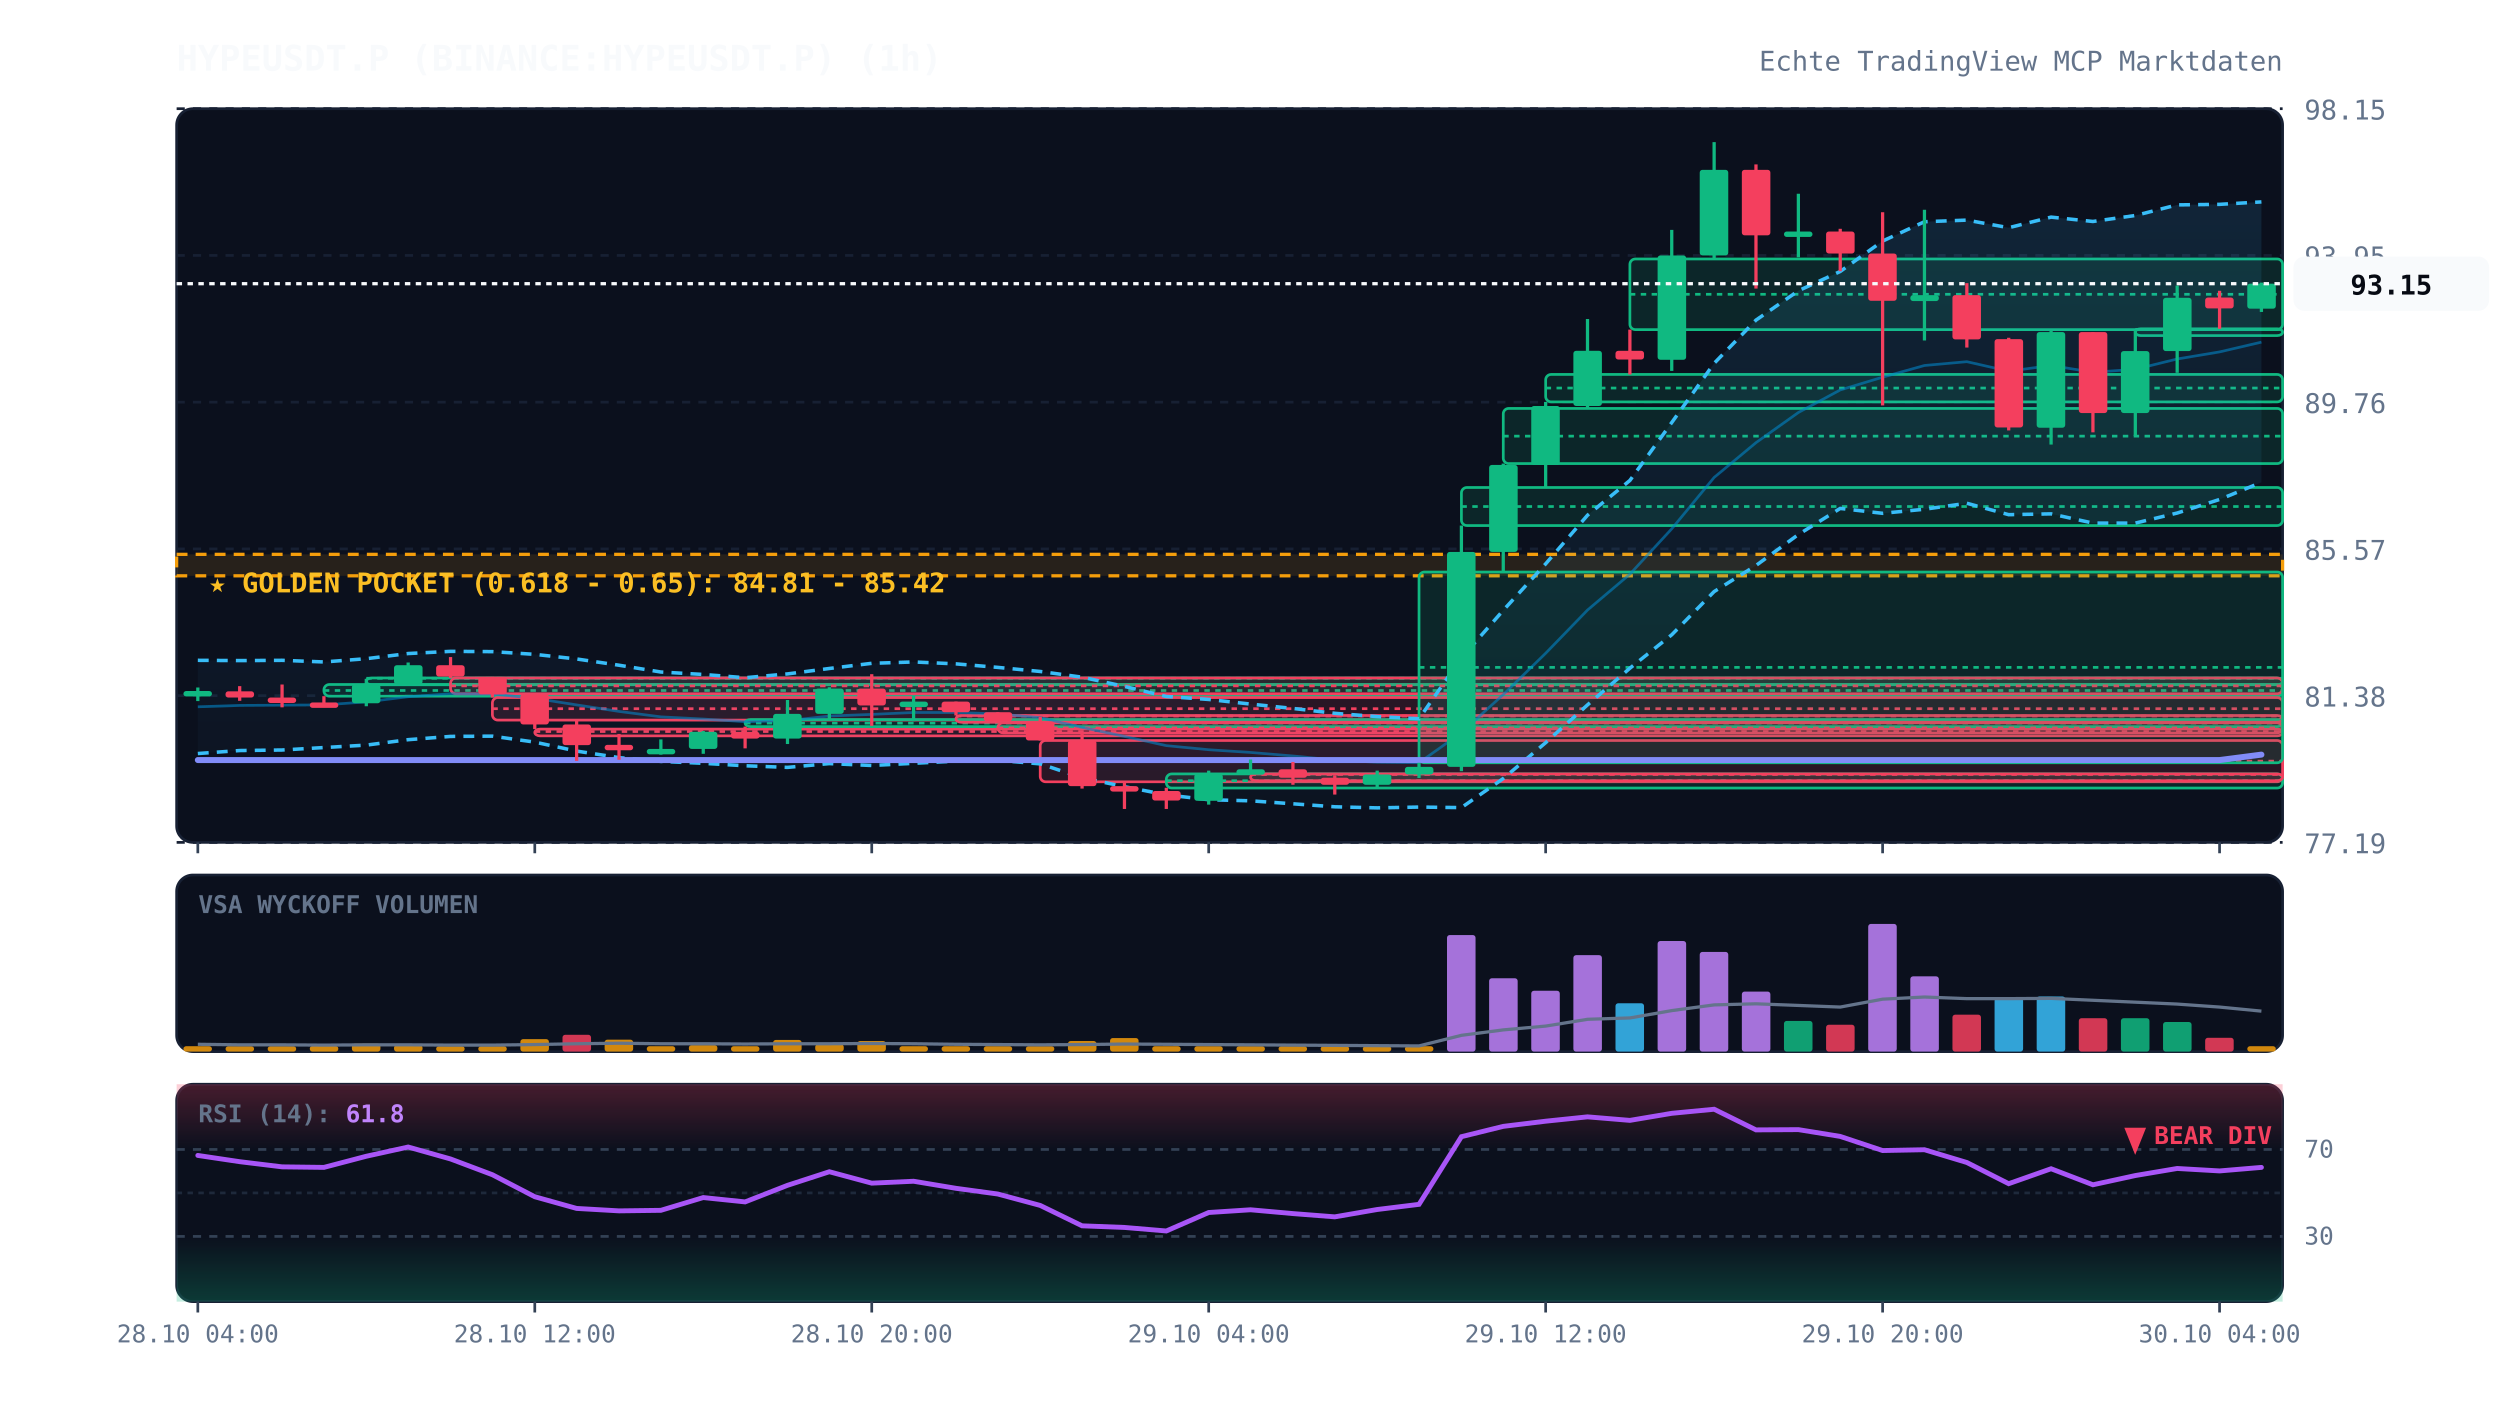
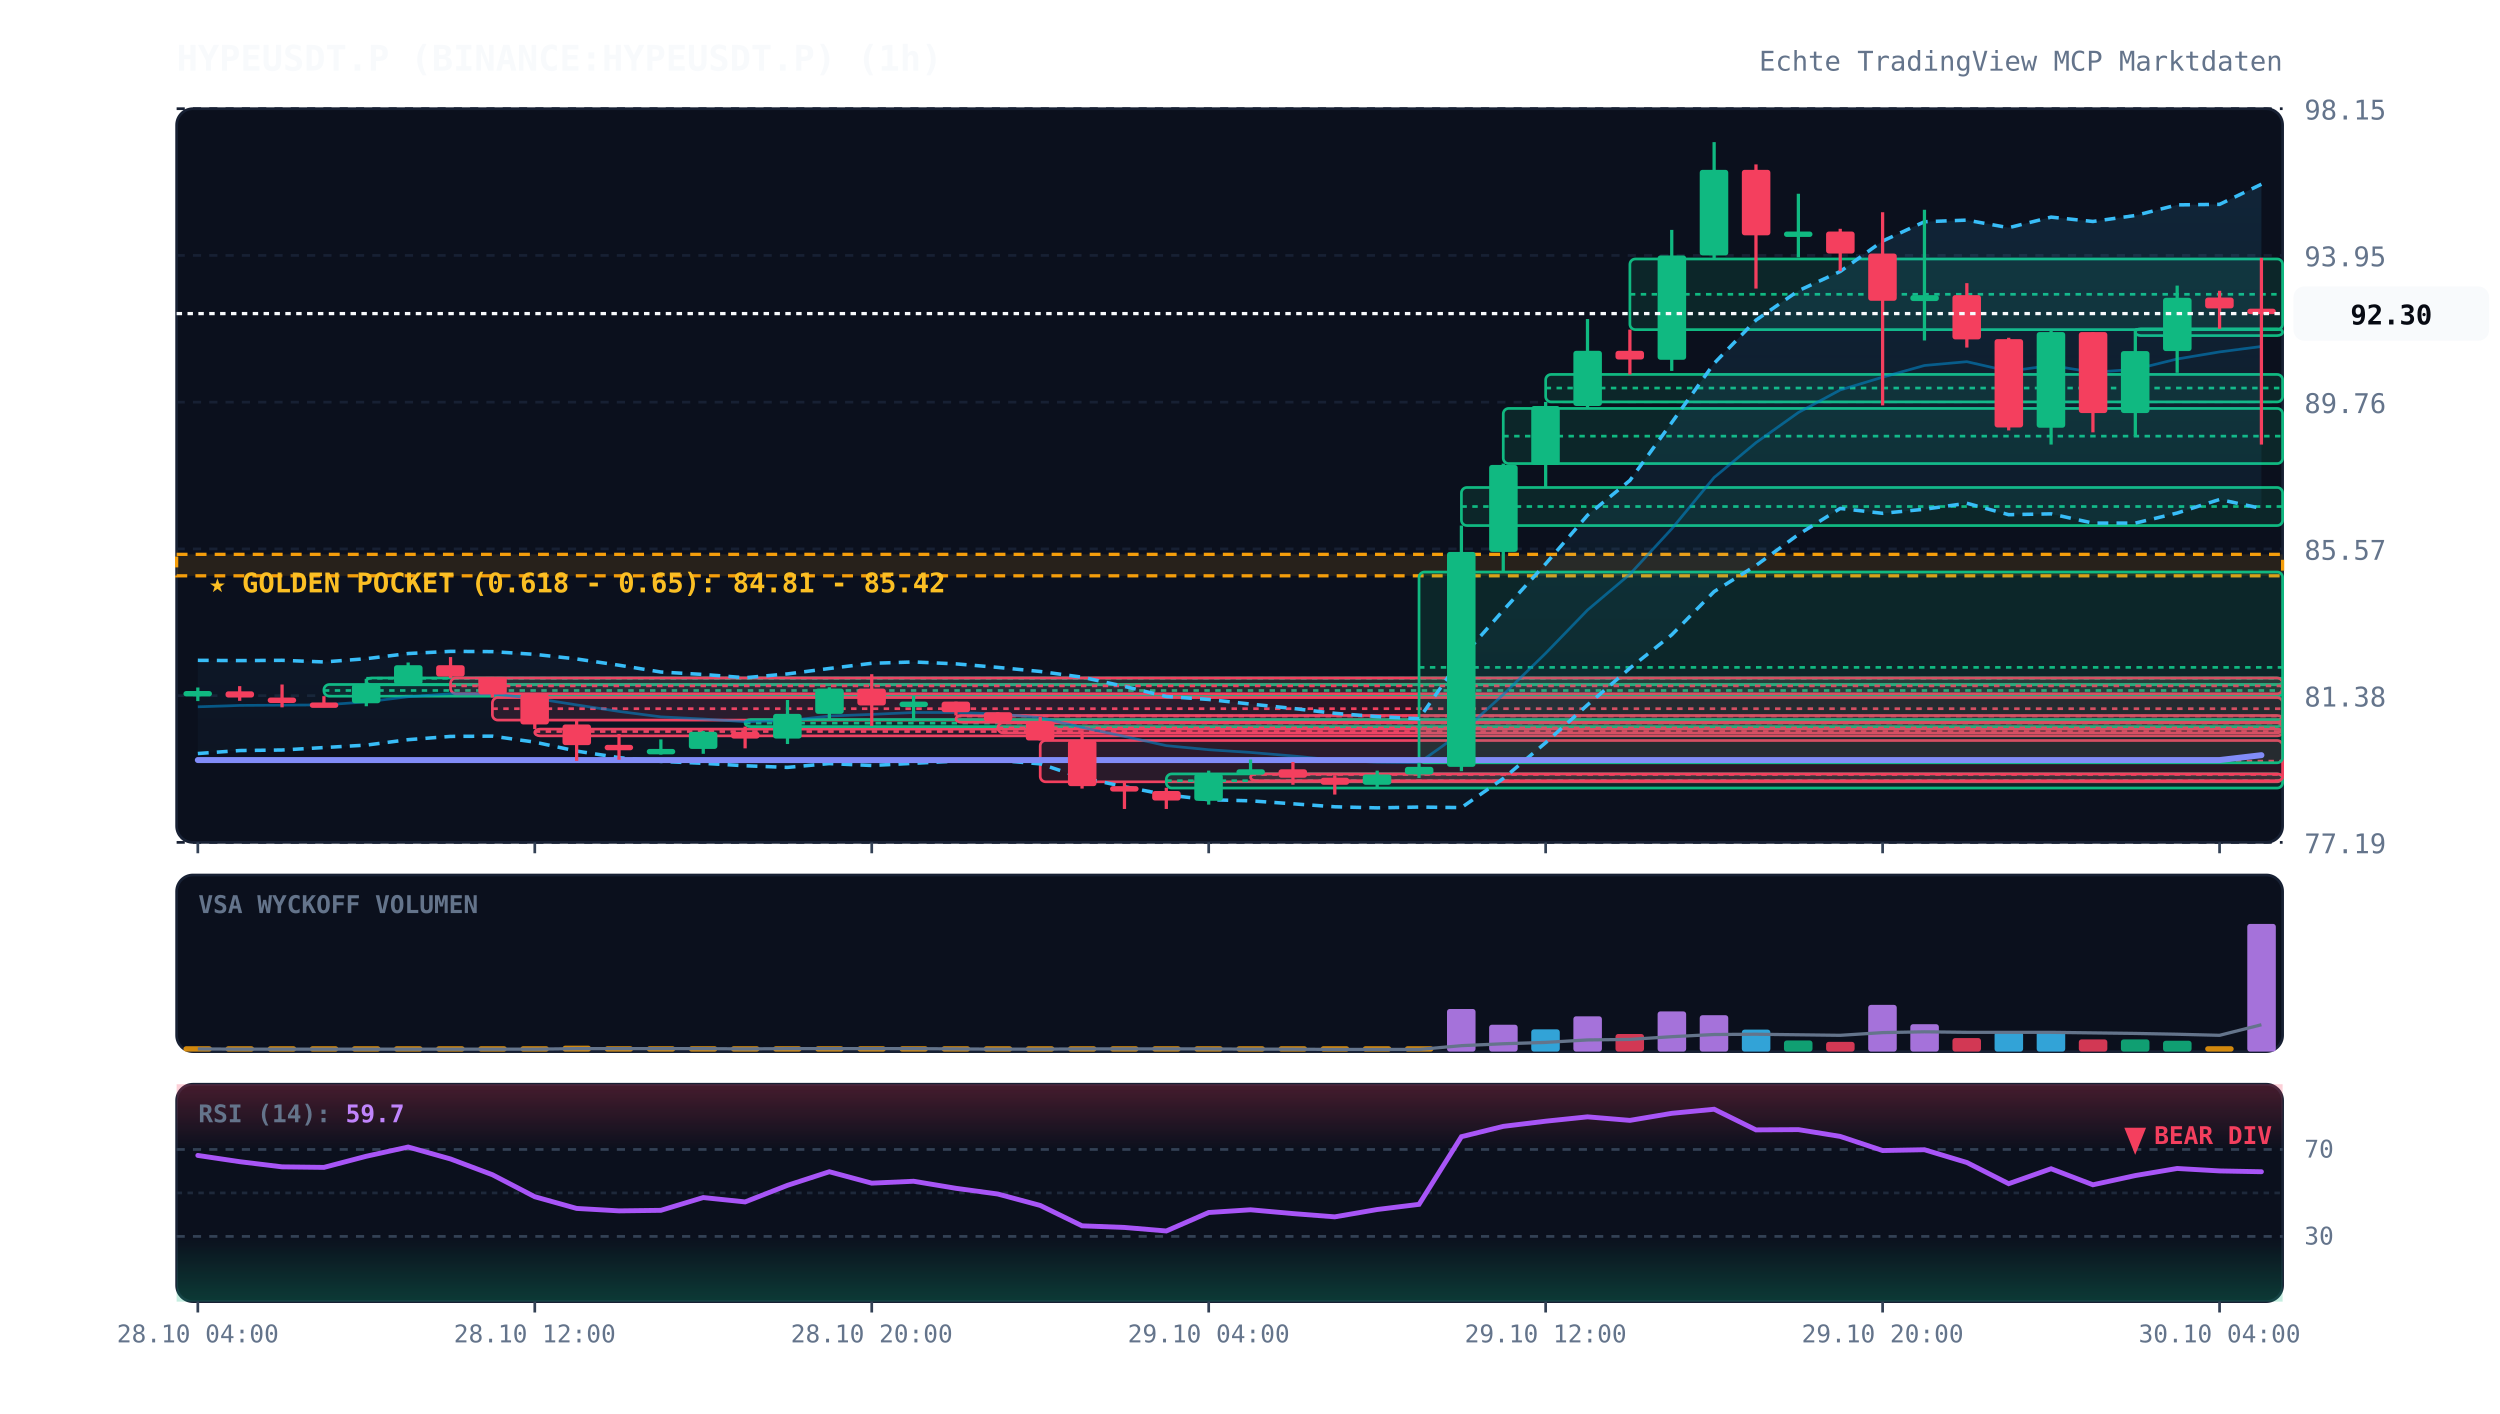
<svg xmlns="http://www.w3.org/2000/svg" viewBox="0 0 920 520" width="100%" height="100%" style="background:#070a13; font-family:'JetBrains Mono', monospace;">
  <defs>
    <linearGradient id="cloud-grad" x1="0%" y1="0%" x2="0%" y2="100%">
      <stop offset="0%" stop-color="#38bdf8" stop-opacity="0.12" />
      <stop offset="100%" stop-color="#38bdf8" stop-opacity="0.02" />
    </linearGradient>
    <linearGradient id="rsi-overbought" x1="0%" y1="0%" x2="0%" y2="100%">
      <stop offset="0%" stop-color="#f43f5e" stop-opacity="0.25" />
      <stop offset="100%" stop-color="#f43f5e" stop-opacity="0.0" />
    </linearGradient>
    <linearGradient id="rsi-oversold" x1="0%" y1="0%" x2="0%" y2="100%">
      <stop offset="0%" stop-color="#10b981" stop-opacity="0.0" />
      <stop offset="100%" stop-color="#10b981" stop-opacity="0.25" />
    </linearGradient>
  </defs>
  <rect x="65" y="40" width="775" height="270" fill="#0b101d" rx="6" stroke="#172033" stroke-width="1" />
  <rect x="65" y="322" width="775" height="65" fill="#0b101d" rx="6" stroke="#172033" stroke-width="1" />
  <rect x="65" y="399" width="775" height="80" fill="#0b101d" rx="6" stroke="#172033" stroke-width="1" />
  <line x1="65" y1="310.0" x2="840" y2="310.0" stroke="#172033" stroke-dasharray="3,3" stroke-width="1" />
  <text x="848" y="314.0" fill="#64748b" font-size="10" text-anchor="start">77.19</text>
  <line x1="65" y1="256.0" x2="840" y2="256.0" stroke="#172033" stroke-dasharray="3,3" stroke-width="1" />
  <text x="848" y="260.0" fill="#64748b" font-size="10" text-anchor="start">81.38</text>
  <line x1="65" y1="202.0" x2="840" y2="202.0" stroke="#172033" stroke-dasharray="3,3" stroke-width="1" />
  <text x="848" y="206.0" fill="#64748b" font-size="10" text-anchor="start">85.57</text>
  <line x1="65" y1="148.0" x2="840" y2="148.0" stroke="#172033" stroke-dasharray="3,3" stroke-width="1" />
  <text x="848" y="152.0" fill="#64748b" font-size="10" text-anchor="start">89.76</text>
  <line x1="65" y1="94.0" x2="840" y2="94.0" stroke="#172033" stroke-dasharray="3,3" stroke-width="1" />
  <text x="848" y="98.0" fill="#64748b" font-size="10" text-anchor="start">93.95</text>
  <line x1="65" y1="40.0" x2="840" y2="40.0" stroke="#172033" stroke-dasharray="3,3" stroke-width="1" />
  <text x="848" y="44.0" fill="#64748b" font-size="10" text-anchor="start">98.15</text>
  <rect x="65" y="204.0" width="775" height="7.9" fill="rgba(245, 158, 11, 0.12)" stroke="#f59e0b" stroke-dasharray="4,3" stroke-width="1.2" />
  <text x="77" y="218.0" fill="#fbbf24" font-size="10" font-weight="bold">★ GOLDEN POCKET (0.618 - 0.65): 84.81 - 85.42</text>
  <rect x="119.2" y="251.9" width="720.8" height="4.3" fill="rgba(16, 185, 129, 0.13)" stroke="#10b981" stroke-width="1" rx="2" />
  <line x1="119.2" y1="254.1" x2="840" y2="254.1" stroke="#10b981" stroke-dasharray="2,2" stroke-width="1" />
  <rect x="134.8" y="249.5" width="705.2" height="2.5" fill="rgba(16, 185, 129, 0.13)" stroke="#10b981" stroke-width="1" rx="2" />
  <line x1="134.8" y1="249.6" x2="840" y2="249.6" stroke="#10b981" stroke-dasharray="2,2" stroke-width="1" />
  <rect x="165.8" y="249.5" width="674.2" height="5.8" fill="rgba(244, 63, 94, 0.13)" stroke="#f43f5e" stroke-width="1" rx="2" />
  <line x1="165.8" y1="252.4" x2="840" y2="252.4" stroke="#f43f5e" stroke-dasharray="2,2" stroke-width="1" />
  <rect x="181.2" y="256.7" width="658.8" height="8.3" fill="rgba(244, 63, 94, 0.13)" stroke="#f43f5e" stroke-width="1" rx="2" />
  <line x1="181.2" y1="260.8" x2="840" y2="260.8" stroke="#f43f5e" stroke-dasharray="2,2" stroke-width="1" />
  <rect x="196.8" y="268.3" width="643.2" height="2.5" fill="rgba(244, 63, 94, 0.13)" stroke="#f43f5e" stroke-width="1" rx="2" />
  <line x1="196.8" y1="269.2" x2="840" y2="269.2" stroke="#f43f5e" stroke-dasharray="2,2" stroke-width="1" />
  <rect x="274.2" y="264.8" width="565.8" height="2.6" fill="rgba(16, 185, 129, 0.13)" stroke="#10b981" stroke-width="1" rx="2" />
  <line x1="274.2" y1="266.1" x2="840" y2="266.1" stroke="#10b981" stroke-dasharray="2,2" stroke-width="1" />
  <rect x="351.8" y="263.3" width="488.2" height="2.5" fill="rgba(244, 63, 94, 0.13)" stroke="#f43f5e" stroke-width="1" rx="2" />
  <line x1="351.8" y1="263.5" x2="840" y2="263.5" stroke="#f43f5e" stroke-dasharray="2,2" stroke-width="1" />
  <rect x="367.2" y="266.0" width="472.8" height="3.7" fill="rgba(244, 63, 94, 0.13)" stroke="#f43f5e" stroke-width="1" rx="2" />
  <line x1="367.2" y1="267.9" x2="840" y2="267.9" stroke="#f43f5e" stroke-dasharray="2,2" stroke-width="1" />
  <rect x="382.8" y="272.5" width="457.2" height="15.2" fill="rgba(244, 63, 94, 0.13)" stroke="#f43f5e" stroke-width="1" rx="2" />
  <line x1="382.8" y1="280.1" x2="840" y2="280.1" stroke="#f43f5e" stroke-dasharray="2,2" stroke-width="1" />
  <rect x="429.2" y="284.8" width="410.8" height="5.2" fill="rgba(16, 185, 129, 0.13)" stroke="#10b981" stroke-width="1" rx="2" />
  <line x1="429.2" y1="287.3" x2="840" y2="287.3" stroke="#10b981" stroke-dasharray="2,2" stroke-width="1" />
  <rect x="460.2" y="284.8" width="379.8" height="2.5" fill="rgba(244, 63, 94, 0.13)" stroke="#f43f5e" stroke-width="1" rx="2" />
  <line x1="460.2" y1="285.0" x2="840" y2="285.0" stroke="#f43f5e" stroke-dasharray="2,2" stroke-width="1" />
  <rect x="522.2" y="210.5" width="317.8" height="70.2" fill="rgba(16, 185, 129, 0.13)" stroke="#10b981" stroke-width="1" rx="2" />
  <line x1="522.2" y1="245.6" x2="840" y2="245.6" stroke="#10b981" stroke-dasharray="2,2" stroke-width="1" />
  <rect x="537.8" y="179.4" width="302.2" height="14.0" fill="rgba(16, 185, 129, 0.13)" stroke="#10b981" stroke-width="1" rx="2" />
  <line x1="537.8" y1="186.4" x2="840" y2="186.4" stroke="#10b981" stroke-dasharray="2,2" stroke-width="1" />
  <rect x="553.2" y="150.3" width="286.8" height="20.3" fill="rgba(16, 185, 129, 0.13)" stroke="#10b981" stroke-width="1" rx="2" />
  <line x1="553.2" y1="160.5" x2="840" y2="160.5" stroke="#10b981" stroke-dasharray="2,2" stroke-width="1" />
  <rect x="568.8" y="137.8" width="271.2" height="10.1" fill="rgba(16, 185, 129, 0.13)" stroke="#10b981" stroke-width="1" rx="2" />
  <line x1="568.8" y1="142.8" x2="840" y2="142.8" stroke="#10b981" stroke-dasharray="2,2" stroke-width="1" />
  <rect x="599.8" y="95.3" width="240.2" height="26.0" fill="rgba(16, 185, 129, 0.13)" stroke="#10b981" stroke-width="1" rx="2" />
  <line x1="599.8" y1="108.3" x2="840" y2="108.3" stroke="#10b981" stroke-dasharray="2,2" stroke-width="1" />
  <rect x="785.8" y="121.0" width="54.2" height="2.5" fill="rgba(16, 185, 129, 0.13)" stroke="#10b981" stroke-width="1" rx="2" />
  <line x1="785.8" y1="121.2" x2="840" y2="121.2" stroke="#10b981" stroke-dasharray="2,2" stroke-width="1" />
-   <polygon points="72.8,243.0 88.2,243.1 103.8,243.0 119.2,243.6 134.8,242.4 150.2,240.5 165.8,239.7 181.2,239.8 196.8,240.8 212.2,242.5 227.8,244.8 243.2,247.3 258.8,248.2 274.2,249.4 289.8,248.0 305.2,246.0 320.8,244.1 336.2,243.6 351.8,244.3 367.2,245.6 382.8,247.1 398.2,249.2 413.8,252.6 429.2,256.3 444.8,257.4 460.2,259.1 475.8,260.7 491.2,262.5 506.8,263.7 522.2,264.5 537.8,242.1 553.2,224.6 568.8,207.5 584.2,189.6 599.8,176.8 615.2,155.5 630.8,133.7 646.2,117.8 661.8,107.0 677.2,99.9 692.8,88.7 708.2,81.6 723.8,81.0 739.2,83.8 754.8,79.9 770.2,81.5 785.8,79.3 801.2,75.4 816.8,75.2 832.2,74.3 832.2,177.5 816.8,183.8 801.2,188.8 785.8,192.5 770.2,192.5 754.8,189.1 739.2,189.4 723.8,185.2 708.2,187.4 692.8,188.9 677.2,187.1 661.8,196.7 646.2,208.1 630.8,217.7 615.2,233.6 599.8,245.9 584.2,259.4 568.8,273.3 553.2,286.5 537.8,297.2 522.2,297.0 506.8,297.3 491.2,296.9 475.8,295.8 460.2,294.7 444.8,294.3 429.2,292.5 413.8,289.5 398.2,286.2 382.8,281.1 367.2,279.8 351.8,280.1 336.2,280.9 320.8,281.7 305.2,281.0 289.8,282.4 274.2,281.8 258.8,280.9 243.2,280.2 227.8,278.8 212.2,276.4 196.8,273.1 181.2,270.9 165.8,271.0 150.2,272.2 134.8,274.2 119.2,275.1 103.8,276.0 88.2,276.2 72.8,277.3" fill="url(#cloud-grad)" />
-   <polyline points="72.8,243.0 88.2,243.1 103.8,243.0 119.2,243.6 134.8,242.4 150.2,240.5 165.8,239.7 181.2,239.8 196.8,240.8 212.2,242.5 227.8,244.8 243.2,247.3 258.8,248.2 274.2,249.4 289.8,248.0 305.2,246.0 320.8,244.1 336.2,243.6 351.8,244.3 367.2,245.6 382.8,247.1 398.2,249.2 413.8,252.6 429.2,256.3 444.8,257.4 460.2,259.1 475.8,260.7 491.2,262.5 506.8,263.7 522.2,264.5 537.8,242.1 553.2,224.6 568.8,207.5 584.2,189.6 599.8,176.8 615.2,155.5 630.8,133.7 646.2,117.8 661.8,107.0 677.2,99.9 692.8,88.7 708.2,81.6 723.8,81.0 739.2,83.8 754.8,79.9 770.2,81.5 785.8,79.3 801.2,75.4 816.8,75.2 832.2,74.3" fill="none" stroke="#38bdf8" stroke-width="1.3" stroke-dasharray="4,3" />
-   <polyline points="72.8,277.3 88.2,276.2 103.8,276.0 119.2,275.1 134.8,274.2 150.2,272.2 165.8,271.0 181.2,270.9 196.8,273.1 212.2,276.4 227.8,278.8 243.2,280.2 258.8,280.9 274.2,281.8 289.8,282.4 305.2,281.0 320.8,281.7 336.2,280.9 351.8,280.1 367.2,279.8 382.8,281.1 398.2,286.2 413.8,289.5 429.2,292.5 444.8,294.3 460.2,294.7 475.8,295.8 491.2,296.9 506.8,297.3 522.2,297.0 537.8,297.2 553.2,286.5 568.8,273.3 584.2,259.4 599.8,245.9 615.2,233.6 630.8,217.7 646.2,208.1 661.8,196.7 677.2,187.1 692.8,188.9 708.2,187.4 723.8,185.2 739.2,189.4 754.8,189.1 770.2,192.5 785.8,192.5 801.2,188.8 816.8,183.8 832.2,177.5" fill="none" stroke="#38bdf8" stroke-width="1.3" stroke-dasharray="4,3" />
-   <polyline points="72.8,260.1 88.2,259.6 103.8,259.5 119.2,259.4 134.8,258.3 150.2,256.4 165.8,255.3 181.2,255.4 196.8,257.0 212.2,259.4 227.8,261.8 243.2,263.8 258.8,264.6 274.2,265.6 289.8,265.2 305.2,263.5 320.8,262.9 336.2,262.2 351.8,262.2 367.2,262.7 382.8,264.1 398.2,267.7 413.8,271.0 429.2,274.4 444.8,275.9 460.2,276.9 475.8,278.2 491.2,279.7 506.8,280.5 522.2,280.7 537.8,269.6 553.2,255.6 568.8,240.4 584.2,224.5 599.8,211.3 615.2,194.6 630.8,175.7 646.2,162.9 661.8,151.8 677.2,143.5 692.8,138.8 708.2,134.5 723.8,133.1 739.2,136.6 754.8,134.5 770.2,137.0 785.8,135.9 801.2,132.1 816.8,129.5 832.2,125.9" fill="none" stroke="#0284c7" stroke-width="1.0" stroke-opacity="0.6" />
-   <polyline points="72.8,279.7 88.2,279.7 103.8,279.7 119.2,279.7 134.8,279.7 150.2,279.7 165.8,279.7 181.2,279.7 196.8,279.7 212.2,279.7 227.8,279.7 243.2,279.7 258.8,279.7 274.2,279.7 289.8,279.7 305.2,279.7 320.8,279.7 336.2,279.7 351.8,279.7 367.2,279.7 382.8,279.7 398.2,279.7 413.8,279.7 429.2,279.7 444.8,279.7 460.2,279.7 475.8,279.7 491.2,279.7 506.8,279.7 522.2,279.7 537.8,279.7 553.2,279.7 568.8,279.7 584.2,279.7 599.8,279.7 615.2,279.7 630.8,279.7 646.2,279.7 661.8,279.7 677.2,279.7 692.8,279.7 708.2,279.7 723.8,279.7 739.2,279.7 754.8,279.7 770.2,279.7 785.8,279.7 801.2,279.7 816.8,279.7 832.2,277.7" fill="none" stroke="#818cf8" stroke-width="2.2" stroke-linecap="round" />
+   <polygon points="72.8,243.0 88.2,243.1 103.8,243.0 119.2,243.6 134.8,242.4 150.2,240.5 165.8,239.7 181.2,239.8 196.8,240.8 212.2,242.5 227.8,244.8 243.2,247.3 258.8,248.2 274.2,249.4 289.8,248.0 305.2,246.0 320.8,244.1 336.2,243.6 351.8,244.3 367.2,245.6 382.8,247.1 398.2,249.2 413.8,252.6 429.2,256.3 444.8,257.4 460.2,259.1 475.8,260.7 491.2,262.5 506.8,263.7 522.2,264.5 537.8,242.1 553.2,224.6 568.8,207.5 584.2,189.6 599.8,176.8 615.2,155.5 630.8,133.7 646.2,117.8 661.8,107.0 677.2,99.9 692.8,88.7 708.2,81.6 723.8,81.0 739.2,83.8 754.8,79.9 770.2,81.5 785.8,79.3 801.2,75.4 816.8,75.2 832.2,67.8 832.2,187.1 816.8,183.8 801.2,188.8 785.8,192.5 770.2,192.5 754.8,189.1 739.2,189.4 723.8,185.2 708.2,187.4 692.8,188.9 677.2,187.1 661.8,196.7 646.2,208.1 630.8,217.7 615.2,233.6 599.8,245.9 584.2,259.4 568.8,273.3 553.2,286.5 537.8,297.2 522.2,297.0 506.8,297.3 491.2,296.9 475.8,295.8 460.2,294.7 444.8,294.3 429.2,292.5 413.8,289.5 398.2,286.2 382.8,281.1 367.2,279.8 351.8,280.1 336.2,280.9 320.8,281.7 305.2,281.0 289.8,282.4 274.2,281.8 258.8,280.9 243.2,280.2 227.8,278.8 212.2,276.4 196.8,273.1 181.2,270.9 165.8,271.0 150.2,272.2 134.8,274.2 119.2,275.1 103.8,276.0 88.2,276.2 72.8,277.3" fill="url(#cloud-grad)" />
+   <polyline points="72.8,243.0 88.2,243.1 103.8,243.0 119.2,243.6 134.8,242.4 150.2,240.5 165.8,239.7 181.2,239.8 196.8,240.8 212.2,242.5 227.8,244.8 243.2,247.3 258.8,248.2 274.2,249.4 289.8,248.0 305.2,246.0 320.8,244.1 336.2,243.6 351.8,244.3 367.2,245.6 382.8,247.1 398.2,249.2 413.8,252.6 429.2,256.3 444.8,257.4 460.2,259.1 475.8,260.7 491.2,262.5 506.8,263.7 522.2,264.5 537.8,242.1 553.2,224.6 568.8,207.5 584.2,189.6 599.8,176.8 615.2,155.5 630.8,133.7 646.2,117.8 661.8,107.0 677.2,99.9 692.8,88.7 708.2,81.6 723.8,81.0 739.2,83.8 754.8,79.9 770.2,81.5 785.8,79.3 801.2,75.4 816.8,75.2 832.2,67.8" fill="none" stroke="#38bdf8" stroke-width="1.3" stroke-dasharray="4,3" />
+   <polyline points="72.8,277.3 88.2,276.2 103.8,276.0 119.2,275.1 134.8,274.2 150.2,272.2 165.8,271.0 181.2,270.9 196.8,273.1 212.2,276.4 227.8,278.8 243.2,280.2 258.8,280.9 274.2,281.8 289.8,282.4 305.2,281.0 320.8,281.7 336.2,280.9 351.8,280.1 367.2,279.8 382.8,281.1 398.2,286.2 413.8,289.5 429.2,292.5 444.8,294.3 460.2,294.7 475.8,295.8 491.2,296.9 506.8,297.3 522.2,297.0 537.8,297.2 553.2,286.5 568.8,273.3 584.2,259.4 599.8,245.9 615.2,233.6 630.8,217.7 646.2,208.1 661.8,196.7 677.2,187.1 692.8,188.9 708.2,187.4 723.8,185.2 739.2,189.4 754.8,189.1 770.2,192.5 785.8,192.5 801.2,188.8 816.8,183.8 832.2,187.1" fill="none" stroke="#38bdf8" stroke-width="1.3" stroke-dasharray="4,3" />
+   <polyline points="72.8,260.1 88.2,259.6 103.8,259.5 119.2,259.4 134.8,258.3 150.2,256.4 165.8,255.3 181.2,255.4 196.8,257.0 212.2,259.4 227.8,261.8 243.2,263.8 258.8,264.6 274.2,265.6 289.8,265.2 305.2,263.5 320.8,262.9 336.2,262.2 351.8,262.2 367.2,262.7 382.8,264.1 398.2,267.7 413.8,271.0 429.2,274.4 444.8,275.9 460.2,276.9 475.8,278.2 491.2,279.7 506.8,280.5 522.2,280.7 537.8,269.6 553.2,255.6 568.8,240.4 584.2,224.5 599.8,211.3 615.2,194.6 630.8,175.7 646.2,162.9 661.8,151.8 677.2,143.5 692.8,138.8 708.2,134.5 723.8,133.1 739.2,136.6 754.8,134.5 770.2,137.0 785.8,135.9 801.2,132.1 816.8,129.5 832.2,127.5" fill="none" stroke="#0284c7" stroke-width="1.0" stroke-opacity="0.6" />
+   <polyline points="72.8,279.7 88.2,279.7 103.8,279.7 119.2,279.7 134.8,279.7 150.2,279.7 165.8,279.7 181.2,279.7 196.8,279.7 212.2,279.7 227.8,279.7 243.2,279.7 258.8,279.7 274.2,279.7 289.8,279.7 305.2,279.7 320.8,279.7 336.2,279.7 351.8,279.7 367.2,279.7 382.8,279.7 398.2,279.7 413.8,279.7 429.2,279.7 444.8,279.7 460.2,279.7 475.8,279.7 491.2,279.7 506.8,279.7 522.2,279.7 537.8,279.7 553.2,279.7 568.8,279.7 584.2,279.7 599.8,279.7 615.2,279.7 630.8,279.7 646.2,279.7 661.8,279.7 677.2,279.7 692.8,279.7 708.2,279.7 723.8,279.7 739.2,279.7 754.8,279.7 770.2,279.7 785.8,279.7 801.2,279.7 816.8,279.7 832.2,277.9" fill="none" stroke="#818cf8" stroke-width="2.2" stroke-linecap="round" />
  <line x1="72.8" y1="253.0" x2="72.8" y2="258.0" stroke="#10b981" stroke-width="1.2" />
  <rect x="67.5" y="254.3" width="10.5" height="2.0" fill="#10b981" rx="1" />
  <line x1="88.2" y1="252.5" x2="88.2" y2="257.9" stroke="#f43f5e" stroke-width="1.2" />
  <rect x="83.0" y="254.4" width="10.5" height="2.3" fill="#f43f5e" rx="1" />
  <line x1="103.8" y1="251.9" x2="103.8" y2="260.3" stroke="#f43f5e" stroke-width="1.2" />
  <rect x="98.5" y="256.7" width="10.5" height="2.0" fill="#f43f5e" rx="1" />
  <line x1="119.2" y1="256.2" x2="119.2" y2="260.2" stroke="#f43f5e" stroke-width="1.2" />
  <rect x="114.0" y="258.5" width="10.5" height="2.0" fill="#f43f5e" rx="1" />
  <line x1="134.8" y1="249.8" x2="134.8" y2="259.9" stroke="#10b981" stroke-width="1.2" />
  <rect x="129.5" y="251.9" width="10.5" height="6.9" fill="#10b981" rx="1" />
  <line x1="150.2" y1="243.8" x2="150.2" y2="251.9" stroke="#10b981" stroke-width="1.2" />
  <rect x="145.0" y="244.8" width="10.5" height="7.0" fill="#10b981" rx="1" />
  <line x1="165.8" y1="241.8" x2="165.8" y2="249.5" stroke="#f43f5e" stroke-width="1.2" />
  <rect x="160.5" y="244.8" width="10.5" height="4.2" fill="#f43f5e" rx="1" />
  <line x1="181.2" y1="249.1" x2="181.2" y2="256.7" stroke="#f43f5e" stroke-width="1.2" />
  <rect x="176.0" y="249.1" width="10.5" height="6.4" fill="#f43f5e" rx="1" />
  <line x1="196.8" y1="255.3" x2="196.8" y2="268.3" stroke="#f43f5e" stroke-width="1.2" />
  <rect x="191.5" y="255.5" width="10.5" height="11.1" fill="#f43f5e" rx="1" />
  <line x1="212.2" y1="265.0" x2="212.2" y2="280.0" stroke="#f43f5e" stroke-width="1.2" />
  <rect x="207.0" y="266.6" width="10.5" height="7.6" fill="#f43f5e" rx="1" />
  <line x1="227.8" y1="270.1" x2="227.8" y2="279.6" stroke="#f43f5e" stroke-width="1.2" />
  <rect x="222.5" y="274.1" width="10.5" height="2.0" fill="#f43f5e" rx="1" />
  <line x1="243.2" y1="272.1" x2="243.2" y2="277.7" stroke="#10b981" stroke-width="1.2" />
  <rect x="238.0" y="275.6" width="10.5" height="2.0" fill="#10b981" rx="1" />
  <line x1="258.8" y1="269.0" x2="258.8" y2="277.4" stroke="#10b981" stroke-width="1.2" />
  <rect x="253.5" y="269.3" width="10.5" height="6.3" fill="#10b981" rx="1" />
  <line x1="274.2" y1="267.4" x2="274.2" y2="275.4" stroke="#f43f5e" stroke-width="1.2" />
  <rect x="269.0" y="269.3" width="10.5" height="2.5" fill="#f43f5e" rx="1" />
  <line x1="289.8" y1="257.6" x2="289.8" y2="273.8" stroke="#10b981" stroke-width="1.2" />
  <rect x="284.5" y="262.7" width="10.5" height="9.1" fill="#10b981" rx="1" />
  <line x1="305.2" y1="252.9" x2="305.2" y2="264.8" stroke="#10b981" stroke-width="1.2" />
  <rect x="300.0" y="253.4" width="10.5" height="9.3" fill="#10b981" rx="1" />
  <line x1="320.8" y1="248.1" x2="320.8" y2="267.1" stroke="#f43f5e" stroke-width="1.2" />
  <rect x="315.5" y="253.4" width="10.5" height="6.2" fill="#f43f5e" rx="1" />
  <line x1="336.2" y1="256.1" x2="336.2" y2="265.4" stroke="#10b981" stroke-width="1.2" />
  <rect x="331.0" y="258.2" width="10.5" height="2.0" fill="#10b981" rx="1" />
  <line x1="351.8" y1="258.2" x2="351.8" y2="263.3" stroke="#f43f5e" stroke-width="1.2" />
  <rect x="346.5" y="258.2" width="10.5" height="3.9" fill="#f43f5e" rx="1" />
  <line x1="367.2" y1="262.1" x2="367.2" y2="266.0" stroke="#f43f5e" stroke-width="1.2" />
  <rect x="362.0" y="262.1" width="10.5" height="3.3" fill="#f43f5e" rx="1" />
  <line x1="382.8" y1="263.8" x2="382.8" y2="272.5" stroke="#f43f5e" stroke-width="1.2" />
  <rect x="377.5" y="265.5" width="10.5" height="7.0" fill="#f43f5e" rx="1" />
  <line x1="398.2" y1="269.7" x2="398.2" y2="290.2" stroke="#f43f5e" stroke-width="1.2" />
  <rect x="393.0" y="272.5" width="10.5" height="16.8" fill="#f43f5e" rx="1" />
  <line x1="413.8" y1="287.7" x2="413.8" y2="297.7" stroke="#f43f5e" stroke-width="1.2" />
  <rect x="408.5" y="289.3" width="10.5" height="2.0" fill="#f43f5e" rx="1" />
  <line x1="429.2" y1="289.9" x2="429.2" y2="297.7" stroke="#f43f5e" stroke-width="1.2" />
  <rect x="424.0" y="291.1" width="10.5" height="3.5" fill="#f43f5e" rx="1" />
  <line x1="444.8" y1="283.6" x2="444.8" y2="296.1" stroke="#10b981" stroke-width="1.2" />
  <rect x="439.5" y="284.8" width="10.5" height="9.9" fill="#10b981" rx="1" />
  <line x1="460.2" y1="279.5" x2="460.2" y2="284.8" stroke="#10b981" stroke-width="1.2" />
  <rect x="455.0" y="283.1" width="10.5" height="2.0" fill="#10b981" rx="1" />
  <line x1="475.8" y1="280.4" x2="475.8" y2="288.8" stroke="#f43f5e" stroke-width="1.2" />
  <rect x="470.5" y="283.1" width="10.5" height="3.1" fill="#f43f5e" rx="1" />
  <line x1="491.2" y1="285.3" x2="491.2" y2="292.4" stroke="#f43f5e" stroke-width="1.2" />
  <rect x="486.0" y="286.2" width="10.5" height="2.6" fill="#f43f5e" rx="1" />
  <line x1="506.8" y1="283.6" x2="506.8" y2="290.0" stroke="#10b981" stroke-width="1.2" />
  <rect x="501.5" y="285.0" width="10.5" height="3.8" fill="#10b981" rx="1" />
  <line x1="522.2" y1="280.7" x2="522.2" y2="286.3" stroke="#10b981" stroke-width="1.2" />
  <rect x="517.0" y="282.2" width="10.5" height="2.8" fill="#10b981" rx="1" />
  <line x1="537.8" y1="193.4" x2="537.8" y2="283.8" stroke="#10b981" stroke-width="1.2" />
  <rect x="532.5" y="203.1" width="10.5" height="79.1" fill="#10b981" rx="1" />
  <line x1="553.2" y1="170.6" x2="553.2" y2="210.5" stroke="#10b981" stroke-width="1.2" />
  <rect x="548.0" y="171.1" width="10.5" height="32.0" fill="#10b981" rx="1" />
  <line x1="568.8" y1="147.9" x2="568.8" y2="179.4" stroke="#10b981" stroke-width="1.2" />
  <rect x="563.5" y="149.4" width="10.5" height="21.7" fill="#10b981" rx="1" />
  <line x1="584.2" y1="117.4" x2="584.2" y2="150.3" stroke="#10b981" stroke-width="1.2" />
  <rect x="579.0" y="129.1" width="10.5" height="20.3" fill="#10b981" rx="1" />
  <line x1="599.8" y1="121.3" x2="599.8" y2="137.8" stroke="#f43f5e" stroke-width="1.2" />
  <rect x="594.5" y="129.1" width="10.5" height="3.2" fill="#f43f5e" rx="1" />
  <line x1="615.2" y1="84.6" x2="615.2" y2="136.5" stroke="#10b981" stroke-width="1.2" />
  <rect x="610.0" y="94.0" width="10.5" height="38.4" fill="#10b981" rx="1" />
  <line x1="630.8" y1="52.3" x2="630.8" y2="95.3" stroke="#10b981" stroke-width="1.2" />
  <rect x="625.5" y="62.5" width="10.5" height="31.5" fill="#10b981" rx="1" />
  <line x1="646.2" y1="60.5" x2="646.2" y2="106.2" stroke="#f43f5e" stroke-width="1.2" />
  <rect x="641.0" y="62.5" width="10.5" height="24.1" fill="#f43f5e" rx="1" />
  <line x1="661.8" y1="71.3" x2="661.8" y2="94.7" stroke="#10b981" stroke-width="1.2" />
  <rect x="656.5" y="85.2" width="10.5" height="2.0" fill="#10b981" rx="1" />
  <line x1="677.2" y1="84.2" x2="677.2" y2="99.8" stroke="#f43f5e" stroke-width="1.2" />
  <rect x="672.0" y="85.2" width="10.5" height="8.1" fill="#f43f5e" rx="1" />
  <line x1="692.8" y1="78.1" x2="692.8" y2="149.2" stroke="#f43f5e" stroke-width="1.2" />
  <rect x="687.5" y="93.3" width="10.5" height="17.4" fill="#f43f5e" rx="1" />
  <line x1="708.2" y1="77.2" x2="708.2" y2="125.3" stroke="#10b981" stroke-width="1.2" />
  <rect x="703.0" y="108.6" width="10.5" height="2.2" fill="#10b981" rx="1" />
  <line x1="723.8" y1="104.2" x2="723.8" y2="127.9" stroke="#f43f5e" stroke-width="1.2" />
  <rect x="718.5" y="108.6" width="10.5" height="16.3" fill="#f43f5e" rx="1" />
  <line x1="739.2" y1="124.3" x2="739.2" y2="158.4" stroke="#f43f5e" stroke-width="1.2" />
  <rect x="734.0" y="124.8" width="10.5" height="32.5" fill="#f43f5e" rx="1" />
  <line x1="754.8" y1="121.5" x2="754.8" y2="163.6" stroke="#10b981" stroke-width="1.2" />
  <rect x="749.5" y="122.2" width="10.5" height="35.2" fill="#10b981" rx="1" />
  <line x1="770.2" y1="122.2" x2="770.2" y2="159.1" stroke="#f43f5e" stroke-width="1.2" />
  <rect x="765.0" y="122.2" width="10.5" height="29.8" fill="#f43f5e" rx="1" />
  <line x1="785.8" y1="121.4" x2="785.8" y2="160.4" stroke="#10b981" stroke-width="1.2" />
  <rect x="780.5" y="129.2" width="10.5" height="22.8" fill="#10b981" rx="1" />
  <line x1="801.2" y1="105.1" x2="801.2" y2="137.2" stroke="#10b981" stroke-width="1.2" />
  <rect x="796.0" y="109.6" width="10.5" height="19.6" fill="#10b981" rx="1" />
  <line x1="816.8" y1="107.0" x2="816.8" y2="121.0" stroke="#f43f5e" stroke-width="1.2" />
  <rect x="811.5" y="109.5" width="10.5" height="4.0" fill="#f43f5e" rx="1" />
-   <line x1="832.2" y1="104.0" x2="832.2" y2="114.8" stroke="#10b981" stroke-width="1.2" />
-   <rect x="827.0" y="104.4" width="10.5" height="9.2" fill="#10b981" rx="1" />
-   <line x1="65" y1="104.4" x2="840" y2="104.4" stroke="#f8fafc" stroke-width="1.2" stroke-dasharray="2,2" />
-   <rect x="844" y="94.4" width="72" height="20" fill="#f8fafc" rx="4" />
-   <text x="880" y="108.4" fill="#070a13" font-size="10" font-weight="bold" text-anchor="middle">93.15</text>
+   <line x1="832.2" y1="94.9" x2="832.2" y2="163.6" stroke="#f43f5e" stroke-width="1.2" />
+   <rect x="827.0" y="113.6" width="10.5" height="2.0" fill="#f43f5e" rx="1" />
+   <line x1="65" y1="115.4" x2="840" y2="115.4" stroke="#f8fafc" stroke-width="1.2" stroke-dasharray="2,2" />
+   <rect x="844" y="105.4" width="72" height="20" fill="#f8fafc" rx="4" />
+   <text x="880" y="119.4" fill="#070a13" font-size="10" font-weight="bold" text-anchor="middle">92.30</text>
  <text x="73" y="336" fill="#64748b" font-size="9" font-weight="bold">VSA WYCKOFF VOLUMEN</text>
  <rect x="67.5" y="385.0" width="10.5" height="2.0" fill="#f59e0b" opacity="0.85" rx="1" />
  <rect x="83.0" y="385.0" width="10.5" height="2.0" fill="#f59e0b" opacity="0.85" rx="1" />
  <rect x="98.5" y="385.0" width="10.5" height="2.0" fill="#f59e0b" opacity="0.85" rx="1" />
-   <rect x="114.0" y="384.9" width="10.5" height="2.1" fill="#f59e0b" opacity="0.85" rx="1" />
-   <rect x="129.5" y="384.1" width="10.5" height="2.9" fill="#f59e0b" opacity="0.85" rx="1" />
-   <rect x="145.0" y="384.6" width="10.5" height="2.4" fill="#f59e0b" opacity="0.85" rx="1" />
+   <rect x="114.0" y="385.0" width="10.5" height="2.0" fill="#f59e0b" opacity="0.85" rx="1" />
+   <rect x="129.5" y="385.0" width="10.5" height="2.0" fill="#f59e0b" opacity="0.85" rx="1" />
+   <rect x="145.0" y="385.0" width="10.5" height="2.0" fill="#f59e0b" opacity="0.85" rx="1" />
  <rect x="160.5" y="385.0" width="10.5" height="2.0" fill="#f59e0b" opacity="0.85" rx="1" />
  <rect x="176.0" y="385.0" width="10.5" height="2.0" fill="#f59e0b" opacity="0.85" rx="1" />
-   <rect x="191.5" y="382.4" width="10.5" height="4.6" fill="#f59e0b" opacity="0.85" rx="1" />
-   <rect x="207.0" y="380.8" width="10.5" height="6.2" fill="#f43f5e" opacity="0.85" rx="1" />
-   <rect x="222.5" y="382.6" width="10.5" height="4.4" fill="#f59e0b" opacity="0.85" rx="1" />
+   <rect x="191.5" y="385.0" width="10.5" height="2.0" fill="#f59e0b" opacity="0.85" rx="1" />
+   <rect x="207.0" y="384.8" width="10.5" height="2.2" fill="#f59e0b" opacity="0.85" rx="1" />
+   <rect x="222.5" y="385.0" width="10.5" height="2.0" fill="#f59e0b" opacity="0.85" rx="1" />
  <rect x="238.0" y="385.0" width="10.5" height="2.0" fill="#f59e0b" opacity="0.85" rx="1" />
-   <rect x="253.5" y="384.6" width="10.5" height="2.4" fill="#f59e0b" opacity="0.85" rx="1" />
+   <rect x="253.5" y="385.0" width="10.5" height="2.0" fill="#f59e0b" opacity="0.85" rx="1" />
  <rect x="269.0" y="385.0" width="10.5" height="2.0" fill="#f59e0b" opacity="0.85" rx="1" />
-   <rect x="284.5" y="382.7" width="10.5" height="4.3" fill="#f59e0b" opacity="0.85" rx="1" />
-   <rect x="300.0" y="384.3" width="10.5" height="2.7" fill="#f59e0b" opacity="0.85" rx="1" />
-   <rect x="315.5" y="383.1" width="10.5" height="3.9" fill="#f59e0b" opacity="0.85" rx="1" />
+   <rect x="284.5" y="385.0" width="10.5" height="2.0" fill="#f59e0b" opacity="0.85" rx="1" />
+   <rect x="300.0" y="385.0" width="10.5" height="2.0" fill="#f59e0b" opacity="0.85" rx="1" />
+   <rect x="315.5" y="385.0" width="10.5" height="2.0" fill="#f59e0b" opacity="0.85" rx="1" />
  <rect x="331.0" y="385.0" width="10.5" height="2.0" fill="#f59e0b" opacity="0.85" rx="1" />
  <rect x="346.5" y="385.0" width="10.5" height="2.0" fill="#f59e0b" opacity="0.85" rx="1" />
  <rect x="362.0" y="385.0" width="10.5" height="2.0" fill="#f59e0b" opacity="0.85" rx="1" />
  <rect x="377.5" y="385.0" width="10.5" height="2.0" fill="#f59e0b" opacity="0.85" rx="1" />
-   <rect x="393.0" y="383.1" width="10.5" height="3.9" fill="#f59e0b" opacity="0.85" rx="1" />
-   <rect x="408.5" y="382.0" width="10.5" height="5.0" fill="#f59e0b" opacity="0.85" rx="1" />
+   <rect x="393.0" y="385.0" width="10.5" height="2.0" fill="#f59e0b" opacity="0.85" rx="1" />
+   <rect x="408.5" y="385.0" width="10.5" height="2.0" fill="#f59e0b" opacity="0.85" rx="1" />
  <rect x="424.0" y="385.0" width="10.5" height="2.0" fill="#f59e0b" opacity="0.85" rx="1" />
  <rect x="439.5" y="385.0" width="10.5" height="2.0" fill="#f59e0b" opacity="0.85" rx="1" />
  <rect x="455.0" y="385.0" width="10.5" height="2.0" fill="#f59e0b" opacity="0.85" rx="1" />
  <rect x="470.5" y="385.0" width="10.5" height="2.0" fill="#f59e0b" opacity="0.85" rx="1" />
  <rect x="486.0" y="385.0" width="10.5" height="2.0" fill="#f59e0b" opacity="0.85" rx="1" />
  <rect x="501.5" y="385.0" width="10.5" height="2.0" fill="#f59e0b" opacity="0.85" rx="1" />
  <rect x="517.0" y="385.0" width="10.5" height="2.0" fill="#f59e0b" opacity="0.85" rx="1" />
-   <rect x="532.5" y="344.1" width="10.5" height="42.9" fill="#c084fc" opacity="0.85" rx="1" />
-   <rect x="548.0" y="360.0" width="10.5" height="27.0" fill="#c084fc" opacity="0.85" rx="1" />
-   <rect x="563.5" y="364.6" width="10.5" height="22.4" fill="#c084fc" opacity="0.85" rx="1" />
-   <rect x="579.0" y="351.5" width="10.5" height="35.5" fill="#c084fc" opacity="0.85" rx="1" />
-   <rect x="594.5" y="369.2" width="10.5" height="17.8" fill="#38bdf8" opacity="0.85" rx="1" />
-   <rect x="610.0" y="346.3" width="10.5" height="40.7" fill="#c084fc" opacity="0.85" rx="1" />
-   <rect x="625.5" y="350.3" width="10.5" height="36.7" fill="#c084fc" opacity="0.85" rx="1" />
-   <rect x="641.0" y="364.9" width="10.5" height="22.1" fill="#c084fc" opacity="0.85" rx="1" />
-   <rect x="656.5" y="375.7" width="10.5" height="11.3" fill="#10b981" opacity="0.85" rx="1" />
-   <rect x="672.0" y="377.1" width="10.5" height="9.9" fill="#f43f5e" opacity="0.85" rx="1" />
-   <rect x="687.5" y="340.0" width="10.5" height="47.0" fill="#c084fc" opacity="0.85" rx="1" />
-   <rect x="703.0" y="359.3" width="10.5" height="27.7" fill="#c084fc" opacity="0.85" rx="1" />
-   <rect x="718.5" y="373.4" width="10.5" height="13.6" fill="#f43f5e" opacity="0.85" rx="1" />
-   <rect x="734.0" y="367.3" width="10.5" height="19.7" fill="#38bdf8" opacity="0.85" rx="1" />
-   <rect x="749.5" y="366.7" width="10.5" height="20.3" fill="#38bdf8" opacity="0.85" rx="1" />
-   <rect x="765.0" y="374.7" width="10.5" height="12.3" fill="#f43f5e" opacity="0.85" rx="1" />
-   <rect x="780.5" y="374.7" width="10.5" height="12.3" fill="#10b981" opacity="0.85" rx="1" />
-   <rect x="796.0" y="376.1" width="10.5" height="10.9" fill="#10b981" opacity="0.85" rx="1" />
-   <rect x="811.5" y="381.9" width="10.5" height="5.1" fill="#f43f5e" opacity="0.85" rx="1" />
-   <rect x="827.0" y="385.0" width="10.5" height="2.0" fill="#f59e0b" opacity="0.85" rx="1" />
-   <polyline points="72.8,384.3 88.2,384.5 103.8,384.5 119.2,384.6 134.8,384.5 150.2,384.5 165.8,384.6 181.2,384.6 196.8,384.4 212.2,384.1 227.8,383.9 243.2,384.1 258.8,384.1 274.2,384.2 289.8,384.1 305.2,384.1 320.8,384.0 336.2,384.1 351.8,384.3 367.2,384.4 382.8,384.5 398.2,384.4 413.8,384.2 429.2,384.3 444.8,384.4 460.2,384.5 475.8,384.6 491.2,384.7 506.8,384.8 522.2,384.9 537.8,381.0 553.2,379.0 568.8,377.6 584.2,375.1 599.8,374.6 615.2,371.9 630.8,369.8 646.2,369.4 661.8,370.0 677.2,370.6 692.8,367.7 708.2,366.9 723.8,367.5 739.2,367.5 754.8,367.4 770.2,368.1 785.8,368.8 801.2,369.5 816.8,370.6 832.2,372.1" fill="none" stroke="#64748b" stroke-width="1.2" />
+   <rect x="532.5" y="371.3" width="10.5" height="15.7" fill="#c084fc" opacity="0.85" rx="1" />
+   <rect x="548.0" y="377.1" width="10.5" height="9.9" fill="#c084fc" opacity="0.85" rx="1" />
+   <rect x="563.5" y="378.8" width="10.5" height="8.2" fill="#38bdf8" opacity="0.85" rx="1" />
+   <rect x="579.0" y="374.0" width="10.5" height="13.0" fill="#c084fc" opacity="0.85" rx="1" />
+   <rect x="594.5" y="380.5" width="10.5" height="6.5" fill="#f43f5e" opacity="0.85" rx="1" />
+   <rect x="610.0" y="372.2" width="10.5" height="14.8" fill="#c084fc" opacity="0.85" rx="1" />
+   <rect x="625.5" y="373.6" width="10.5" height="13.4" fill="#c084fc" opacity="0.85" rx="1" />
+   <rect x="641.0" y="378.9" width="10.5" height="8.1" fill="#38bdf8" opacity="0.85" rx="1" />
+   <rect x="656.5" y="382.9" width="10.5" height="4.1" fill="#10b981" opacity="0.85" rx="1" />
+   <rect x="672.0" y="383.4" width="10.5" height="3.6" fill="#f43f5e" opacity="0.85" rx="1" />
+   <rect x="687.5" y="369.8" width="10.5" height="17.2" fill="#c084fc" opacity="0.85" rx="1" />
+   <rect x="703.0" y="376.9" width="10.5" height="10.1" fill="#c084fc" opacity="0.85" rx="1" />
+   <rect x="718.5" y="382.0" width="10.5" height="5.0" fill="#f43f5e" opacity="0.85" rx="1" />
+   <rect x="734.0" y="379.8" width="10.5" height="7.2" fill="#38bdf8" opacity="0.85" rx="1" />
+   <rect x="749.5" y="379.6" width="10.5" height="7.4" fill="#38bdf8" opacity="0.85" rx="1" />
+   <rect x="765.0" y="382.5" width="10.5" height="4.5" fill="#f43f5e" opacity="0.85" rx="1" />
+   <rect x="780.5" y="382.5" width="10.5" height="4.5" fill="#10b981" opacity="0.85" rx="1" />
+   <rect x="796.0" y="383.0" width="10.5" height="4.0" fill="#10b981" opacity="0.85" rx="1" />
+   <rect x="811.5" y="385.0" width="10.5" height="2.0" fill="#f59e0b" opacity="0.85" rx="1" />
+   <rect x="827.0" y="340.0" width="10.5" height="47.0" fill="#c084fc" opacity="0.85" rx="1" />
+   <polyline points="72.8,386.0 88.2,386.1 103.8,386.1 119.2,386.1 134.8,386.1 150.2,386.1 165.8,386.1 181.2,386.1 196.8,386.1 212.2,385.9 227.8,385.9 243.2,385.9 258.8,385.9 274.2,386.0 289.8,385.9 305.2,385.9 320.8,385.9 336.2,385.9 351.8,386.0 367.2,386.1 382.8,386.1 398.2,386.0 413.8,386.0 429.2,386.0 444.8,386.0 460.2,386.1 475.8,386.1 491.2,386.2 506.8,386.2 522.2,386.2 537.8,384.8 553.2,384.1 568.8,383.6 584.2,382.7 599.8,382.5 615.2,381.5 630.8,380.7 646.2,380.6 661.8,380.8 677.2,381.0 692.8,380.0 708.2,379.7 723.8,379.9 739.2,379.9 754.8,379.9 770.2,380.1 785.8,380.3 801.2,380.6 816.8,381.0 832.2,377.1" fill="none" stroke="#64748b" stroke-width="1.2" />
  <rect x="65" y="399" width="775" height="24.0" fill="url(#rsi-overbought)" />
  <rect x="65" y="455.0" width="775" height="24.0" fill="url(#rsi-oversold)" />
  <line x1="65" y1="423.0" x2="840" y2="423.0" stroke="#334155" stroke-dasharray="3,3" stroke-width="1" />
  <text x="848" y="426.0" fill="#64748b" font-size="9">70</text>
  <line x1="65" y1="439.0" x2="840" y2="439.0" stroke="#1e293b" stroke-dasharray="2,2" stroke-width="1" />
  <line x1="65" y1="455.0" x2="840" y2="455.0" stroke="#334155" stroke-dasharray="3,3" stroke-width="1" />
  <text x="848" y="458.0" fill="#64748b" font-size="9">30</text>
-   <polyline points="72.8,425.2 88.2,427.5 103.8,429.4 119.2,429.6 134.8,425.5 150.2,422.1 165.8,426.5 181.2,432.3 196.8,440.4 212.2,444.7 227.8,445.6 243.2,445.4 258.8,440.7 274.2,442.3 289.8,436.2 305.2,431.2 320.8,435.4 336.2,434.7 351.8,437.3 367.2,439.4 382.8,443.6 398.2,451.1 413.8,451.7 429.2,453.0 444.8,446.2 460.2,445.2 475.8,446.6 491.2,447.8 506.8,445.1 522.2,443.2 537.8,418.3 553.2,414.5 568.8,412.6 584.2,411.0 599.8,412.3 615.2,409.7 630.8,408.2 646.2,415.8 661.8,415.7 677.2,418.2 692.8,423.4 708.2,423.1 723.8,427.8 739.2,435.6 754.8,430.1 770.2,436.0 785.8,432.6 801.2,430.0 816.8,430.9 832.2,429.6" fill="none" stroke="#a855f7" stroke-width="1.8" stroke-linecap="round" />
+   <polyline points="72.8,425.2 88.2,427.5 103.8,429.4 119.2,429.6 134.8,425.5 150.2,422.1 165.8,426.5 181.2,432.3 196.8,440.4 212.2,444.7 227.8,445.6 243.2,445.4 258.8,440.7 274.2,442.3 289.8,436.2 305.2,431.2 320.8,435.4 336.2,434.7 351.8,437.3 367.2,439.4 382.8,443.6 398.2,451.1 413.8,451.7 429.2,453.0 444.8,446.2 460.2,445.2 475.8,446.6 491.2,447.8 506.8,445.1 522.2,443.2 537.8,418.3 553.2,414.5 568.8,412.6 584.2,411.0 599.8,412.3 615.2,409.7 630.8,408.2 646.2,415.8 661.8,415.7 677.2,418.2 692.8,423.4 708.2,423.1 723.8,427.8 739.2,435.6 754.8,430.1 770.2,436.0 785.8,432.6 801.2,430.0 816.8,430.9 832.2,431.2" fill="none" stroke="#a855f7" stroke-width="1.8" stroke-linecap="round" />
  <g transform="translate(785.75, 415)">
    <path d="M 0 10 L 4 0 L -4 0 Z" fill="#f43f5e" />
    <text x="7" y="6" fill="#f43f5e" font-size="9" font-weight="bold">BEAR DIV</text>
  </g>
-   <text x="73" y="413" fill="#64748b" font-size="9" font-weight="bold">RSI (14): <tspan fill="#c084fc">61.8</tspan>
+   <text x="73" y="413" fill="#64748b" font-size="9" font-weight="bold">RSI (14): <tspan fill="#c084fc">59.7</tspan>
  </text>
  <line x1="72.8" y1="310" x2="72.8" y2="314" stroke="#334155" stroke-width="1" />
  <line x1="72.8" y1="479" x2="72.8" y2="483" stroke="#334155" stroke-width="1" />
  <text x="72.8" y="494" fill="#64748b" font-size="9" text-anchor="middle">28.10 04:00</text>
  <line x1="196.8" y1="310" x2="196.8" y2="314" stroke="#334155" stroke-width="1" />
  <line x1="196.8" y1="479" x2="196.8" y2="483" stroke="#334155" stroke-width="1" />
  <text x="196.8" y="494" fill="#64748b" font-size="9" text-anchor="middle">28.10 12:00</text>
  <line x1="320.8" y1="310" x2="320.8" y2="314" stroke="#334155" stroke-width="1" />
  <line x1="320.8" y1="479" x2="320.8" y2="483" stroke="#334155" stroke-width="1" />
  <text x="320.8" y="494" fill="#64748b" font-size="9" text-anchor="middle">28.10 20:00</text>
  <line x1="444.8" y1="310" x2="444.8" y2="314" stroke="#334155" stroke-width="1" />
  <line x1="444.8" y1="479" x2="444.8" y2="483" stroke="#334155" stroke-width="1" />
  <text x="444.8" y="494" fill="#64748b" font-size="9" text-anchor="middle">29.10 04:00</text>
  <line x1="568.8" y1="310" x2="568.8" y2="314" stroke="#334155" stroke-width="1" />
  <line x1="568.8" y1="479" x2="568.8" y2="483" stroke="#334155" stroke-width="1" />
  <text x="568.8" y="494" fill="#64748b" font-size="9" text-anchor="middle">29.10 12:00</text>
  <line x1="692.8" y1="310" x2="692.8" y2="314" stroke="#334155" stroke-width="1" />
  <line x1="692.8" y1="479" x2="692.8" y2="483" stroke="#334155" stroke-width="1" />
  <text x="692.8" y="494" fill="#64748b" font-size="9" text-anchor="middle">29.10 20:00</text>
  <line x1="816.8" y1="310" x2="816.8" y2="314" stroke="#334155" stroke-width="1" />
  <line x1="816.8" y1="479" x2="816.8" y2="483" stroke="#334155" stroke-width="1" />
  <text x="816.8" y="494" fill="#64748b" font-size="9" text-anchor="middle">30.10 04:00</text>
  <text x="65" y="26" fill="#f8fafc" font-size="13" font-weight="bold">HYPEUSDT.P (BINANCE:HYPEUSDT.P) (1h)</text>
  <text x="840" y="26" fill="#64748b" font-size="10" text-anchor="end">Echte TradingView MCP Marktdaten</text>
</svg>
